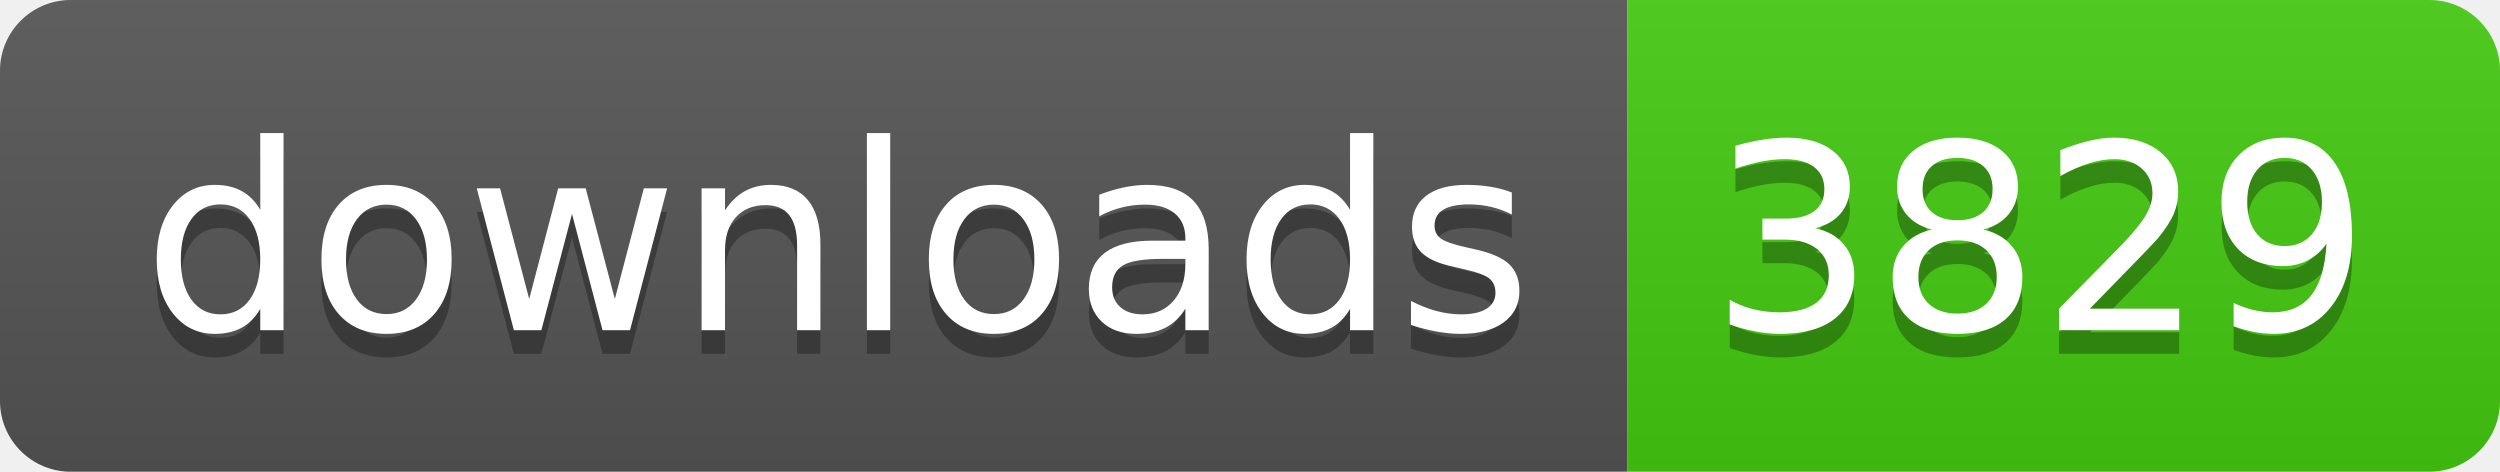
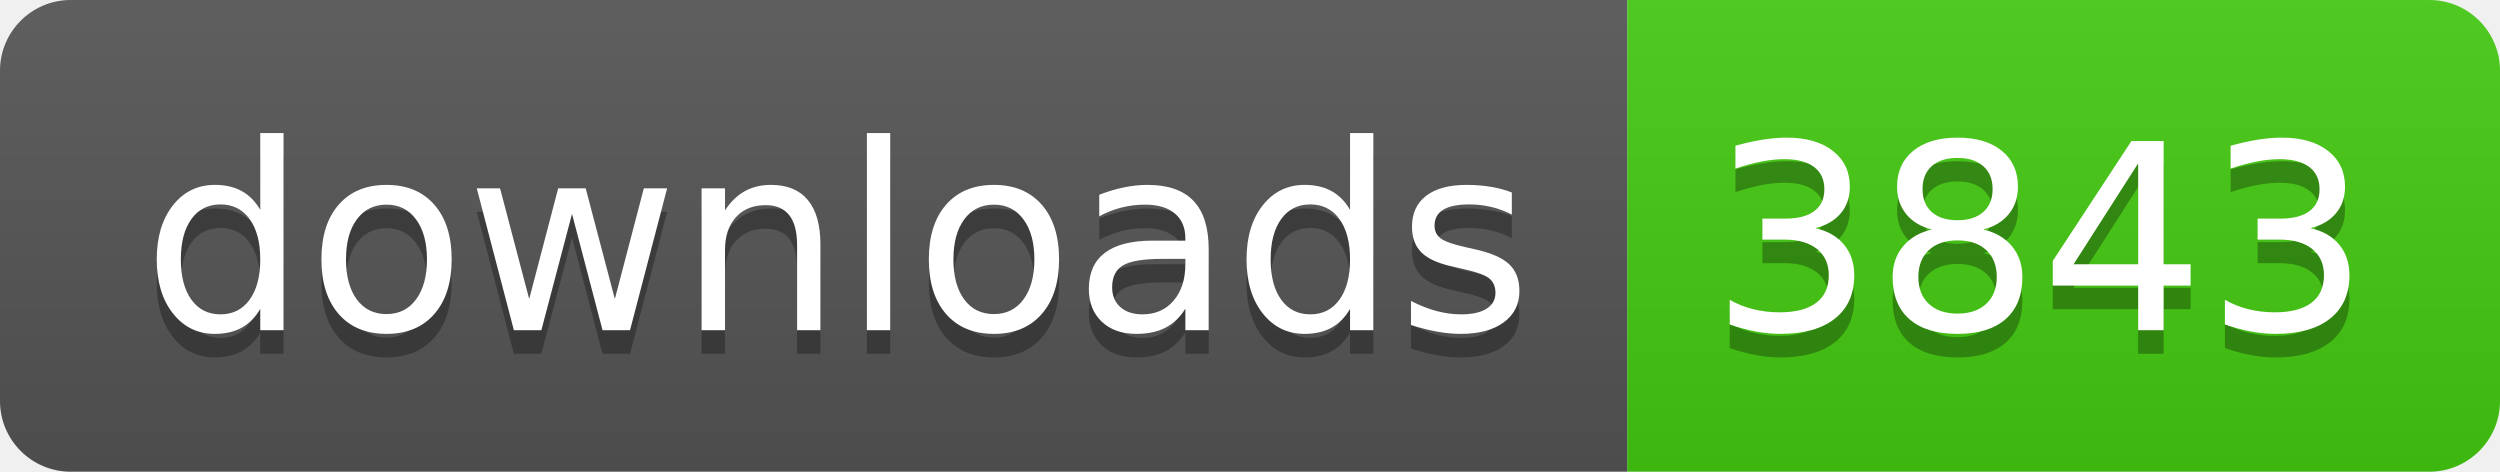
- <svg xmlns="http://www.w3.org/2000/svg" width="106" height="20" role="img" aria-label="downloads: 3829">
+ <svg xmlns="http://www.w3.org/2000/svg" width="106" height="20" role="img" aria-label="downloads: 3843">
  <linearGradient id="s" x2="0" y2="100%">
    <stop offset="0" stop-color="#bbb" stop-opacity=".1" />
    <stop offset="1" stop-opacity=".1" />
  </linearGradient>
  <clipPath id="r">
    <rect width="106" height="20" rx="3" fill="#fff" />
  </clipPath>
  <g clip-path="url(#r)">
    <rect width="69" height="20" fill="#555" />
    <rect x="69" width="37" height="20" fill="#4c1" />
    <rect width="106" height="20" fill="url(#s)" />
  </g>
  <g fill="#fff" text-anchor="middle" font-family="Verdana,Geneva,DejaVu Sans,sans-serif" text-rendering="geometricPrecision" font-size="110">
    <text aria-hidden="true" x="355" y="150" fill="#010101" fill-opacity=".3" transform="scale(.1)" textLength="590">downloads</text>
    <text x="355" y="140" transform="scale(.1)" fill="#fff" textLength="590">downloads</text>
-     <text aria-hidden="true" x="865" y="150" fill="#010101" fill-opacity=".3" transform="scale(.1)" textLength="270">3829</text>
-     <text x="865" y="140" transform="scale(.1)" fill="#fff" textLength="270">3829</text>
+     <text aria-hidden="true" x="865" y="150" fill="#010101" fill-opacity=".3" transform="scale(.1)" textLength="270">3843</text>
+     <text x="865" y="140" transform="scale(.1)" fill="#fff" textLength="270">3843</text>
  </g>
</svg>
